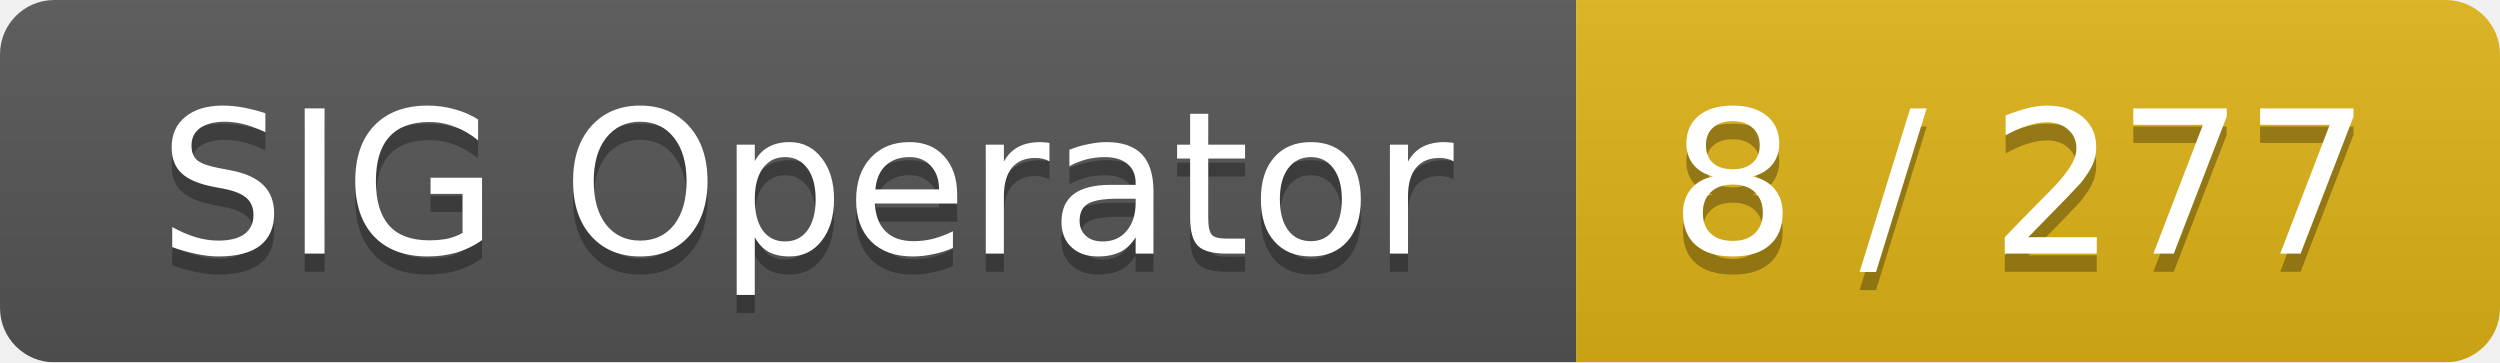
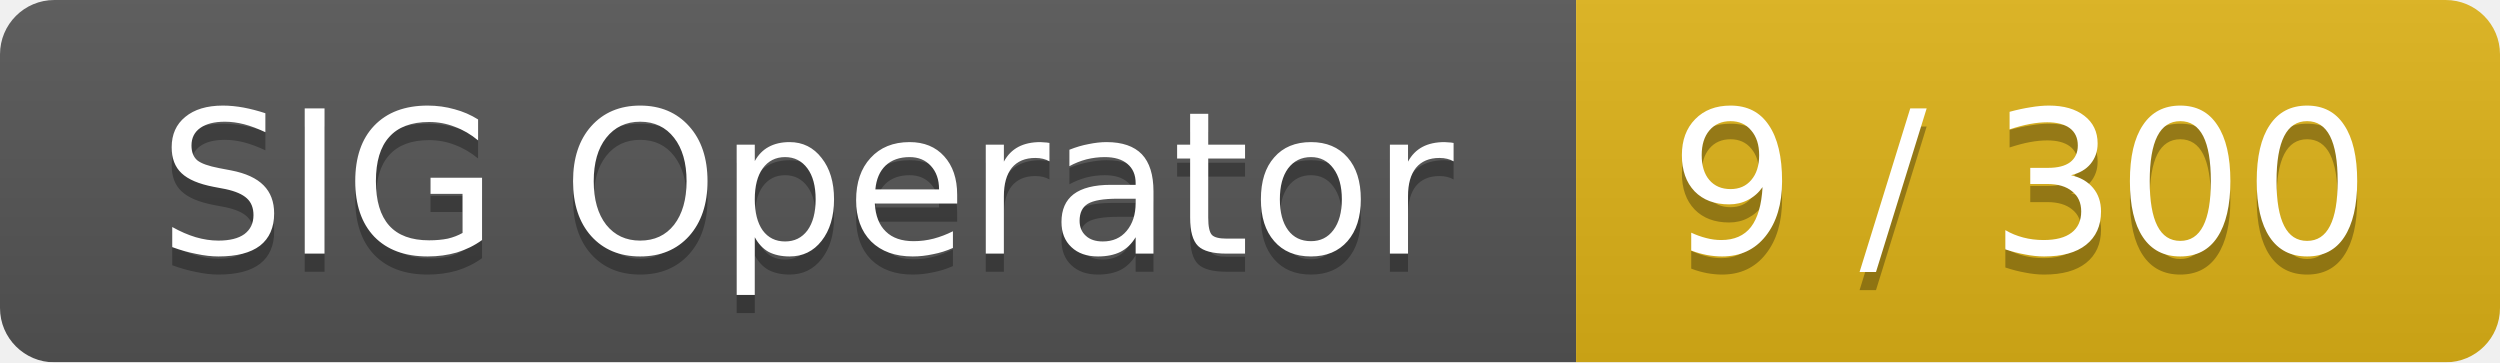
<svg xmlns="http://www.w3.org/2000/svg" width="138" height="20">
  <linearGradient id="smooth" x2="0" y2="100%">
    <stop offset="0" stop-color="#bbb" stop-opacity=".1" />
    <stop offset="1" stop-opacity=".1" />
  </linearGradient>
  <mask id="round">
    <rect width="138" height="20" rx="3" fill="#fff" />
  </mask>
  <g mask="url(#round)">
    <rect width="87" height="20" fill="#555" />
    <rect x="87" width="51" height="20" fill="#dfb317" />
    <rect width="138" height="20" fill="url(#smooth)" />
  </g>
  <g fill="#fff" text-anchor="middle" font-family="DejaVu Sans,Verdana,Geneva,sans-serif" font-size="11">
    <text x="44.5" y="15" fill="#010101" fill-opacity=".3">SIG Operator</text>
    <text x="44.5" y="14">SIG Operator</text>
-     <text x="111.5" y="15" fill="#010101" fill-opacity=".3">8 / 277</text>
-     <text x="111.5" y="14">8 / 277</text>
+     <text x="111.5" y="15" fill="#010101" fill-opacity=".3">9 / 300</text>
+     <text x="111.5" y="14">9 / 300</text>
  </g>
</svg>
